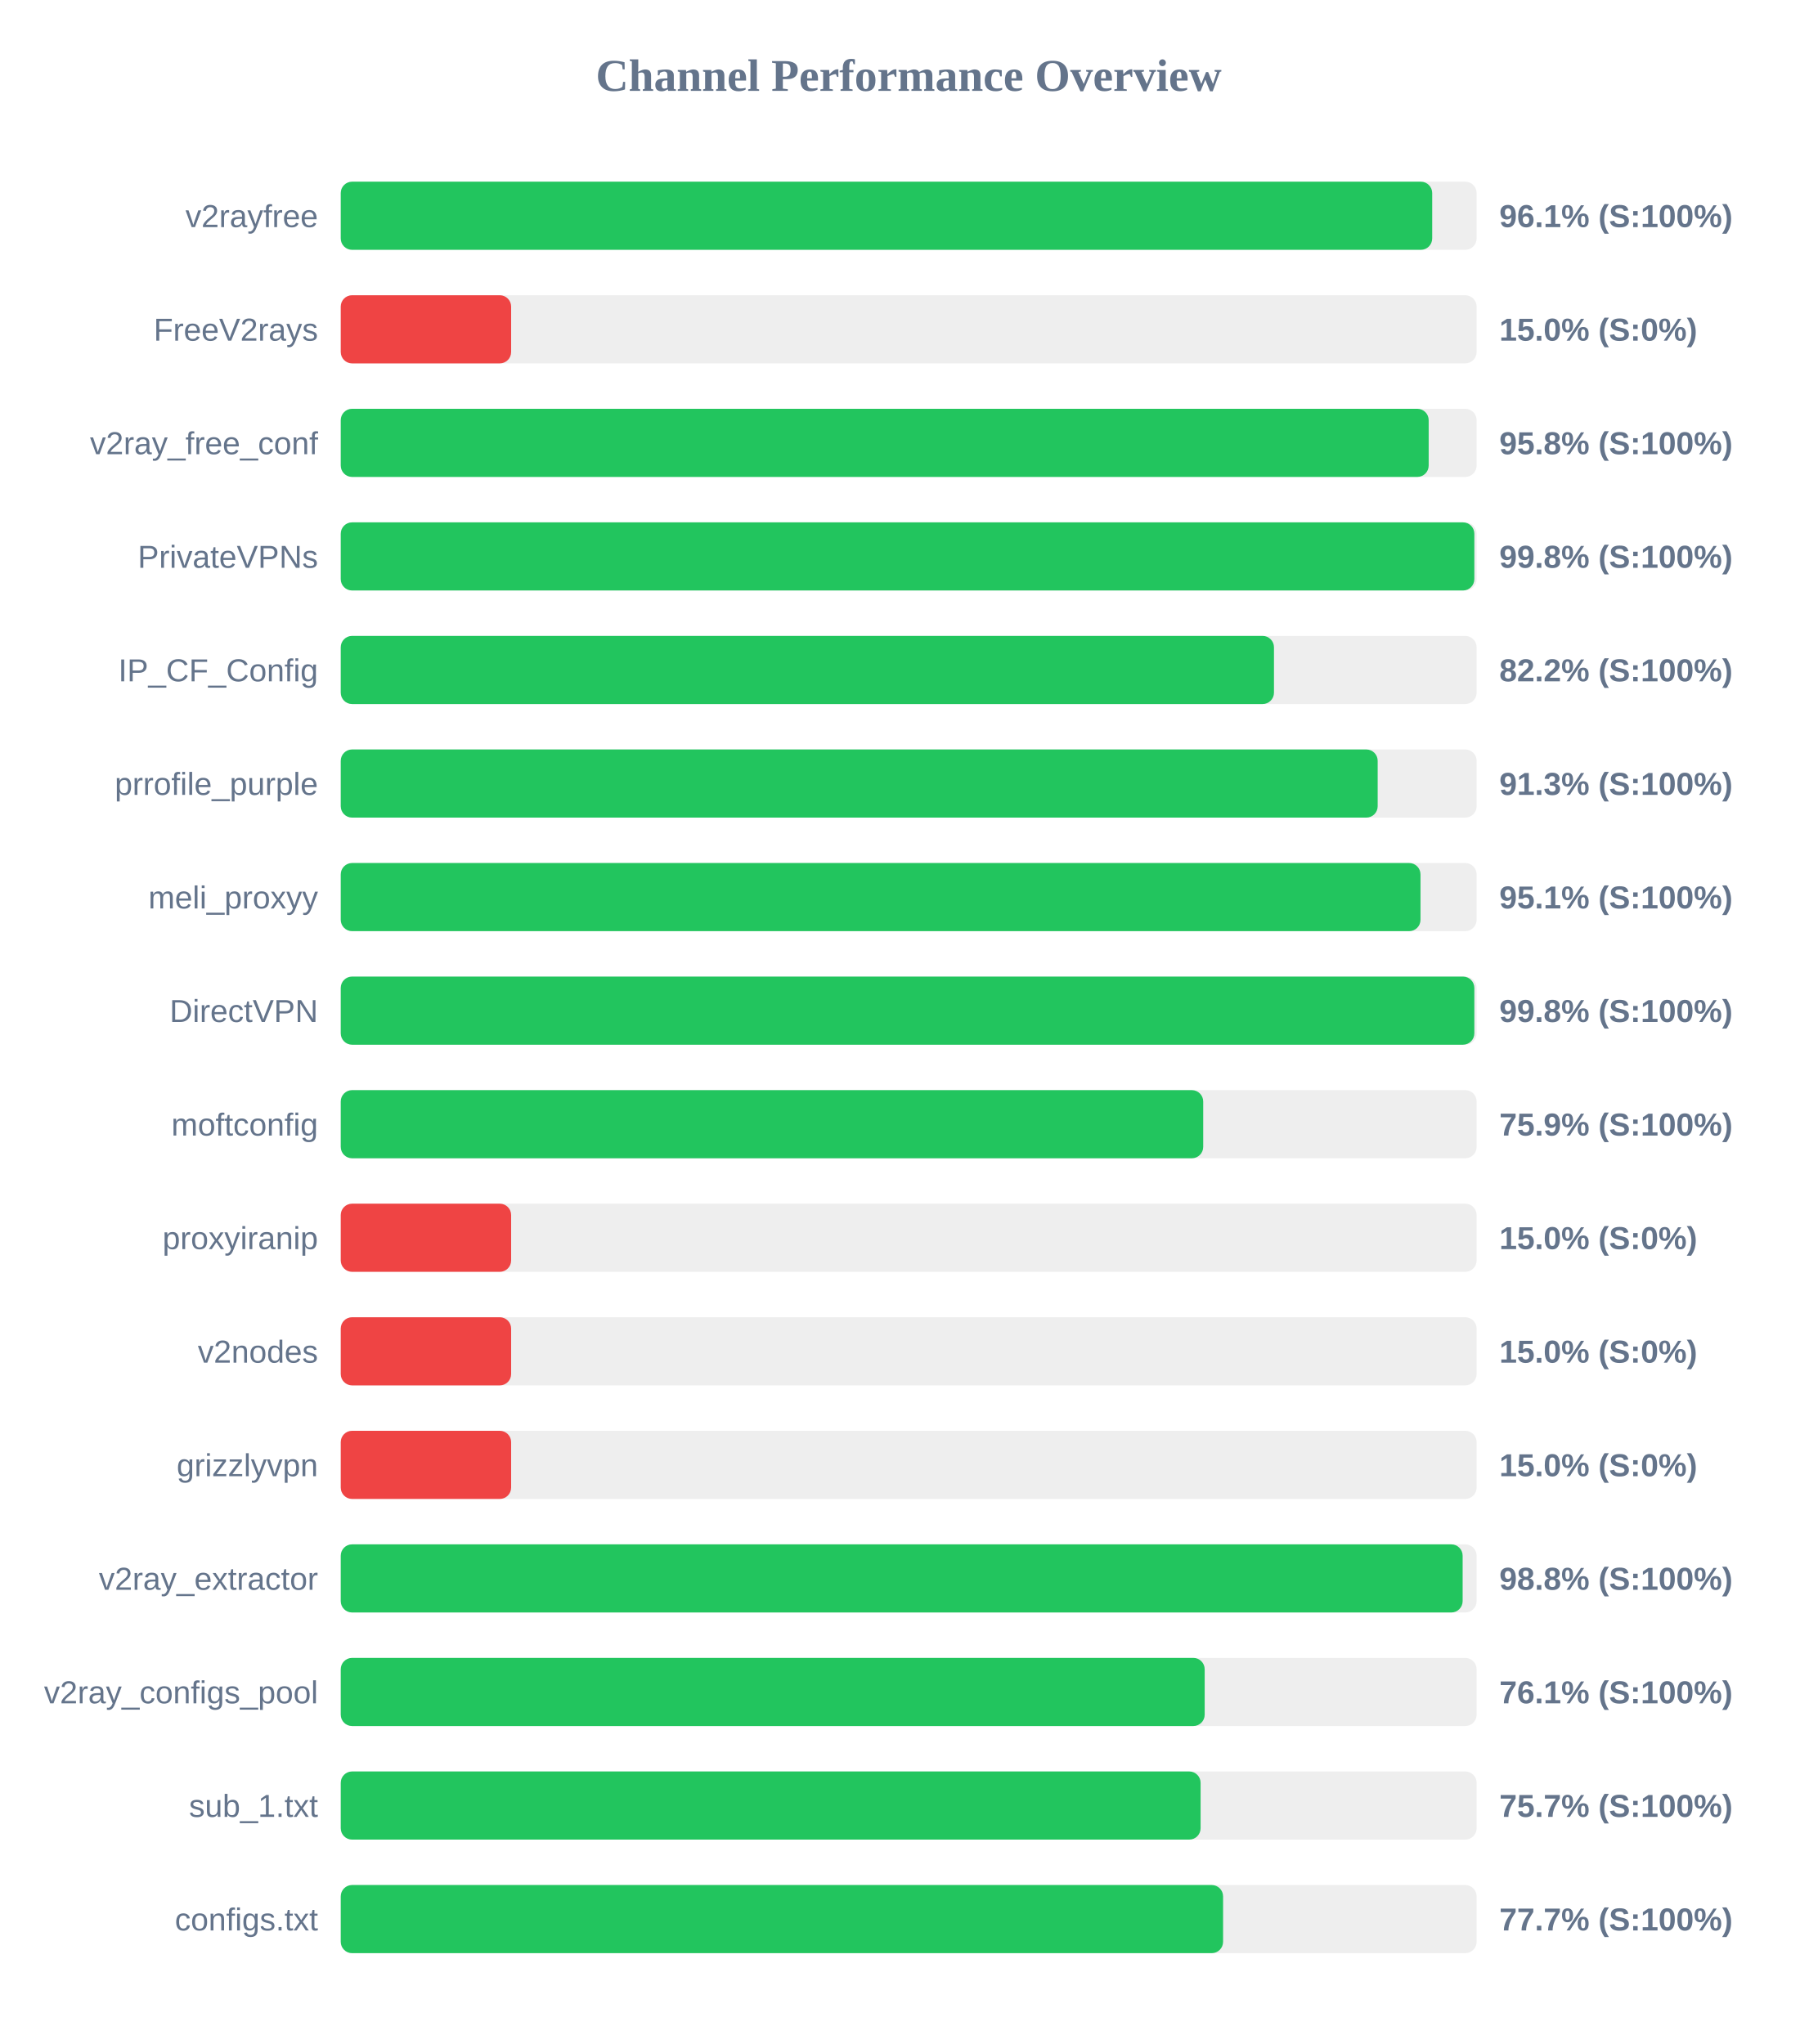
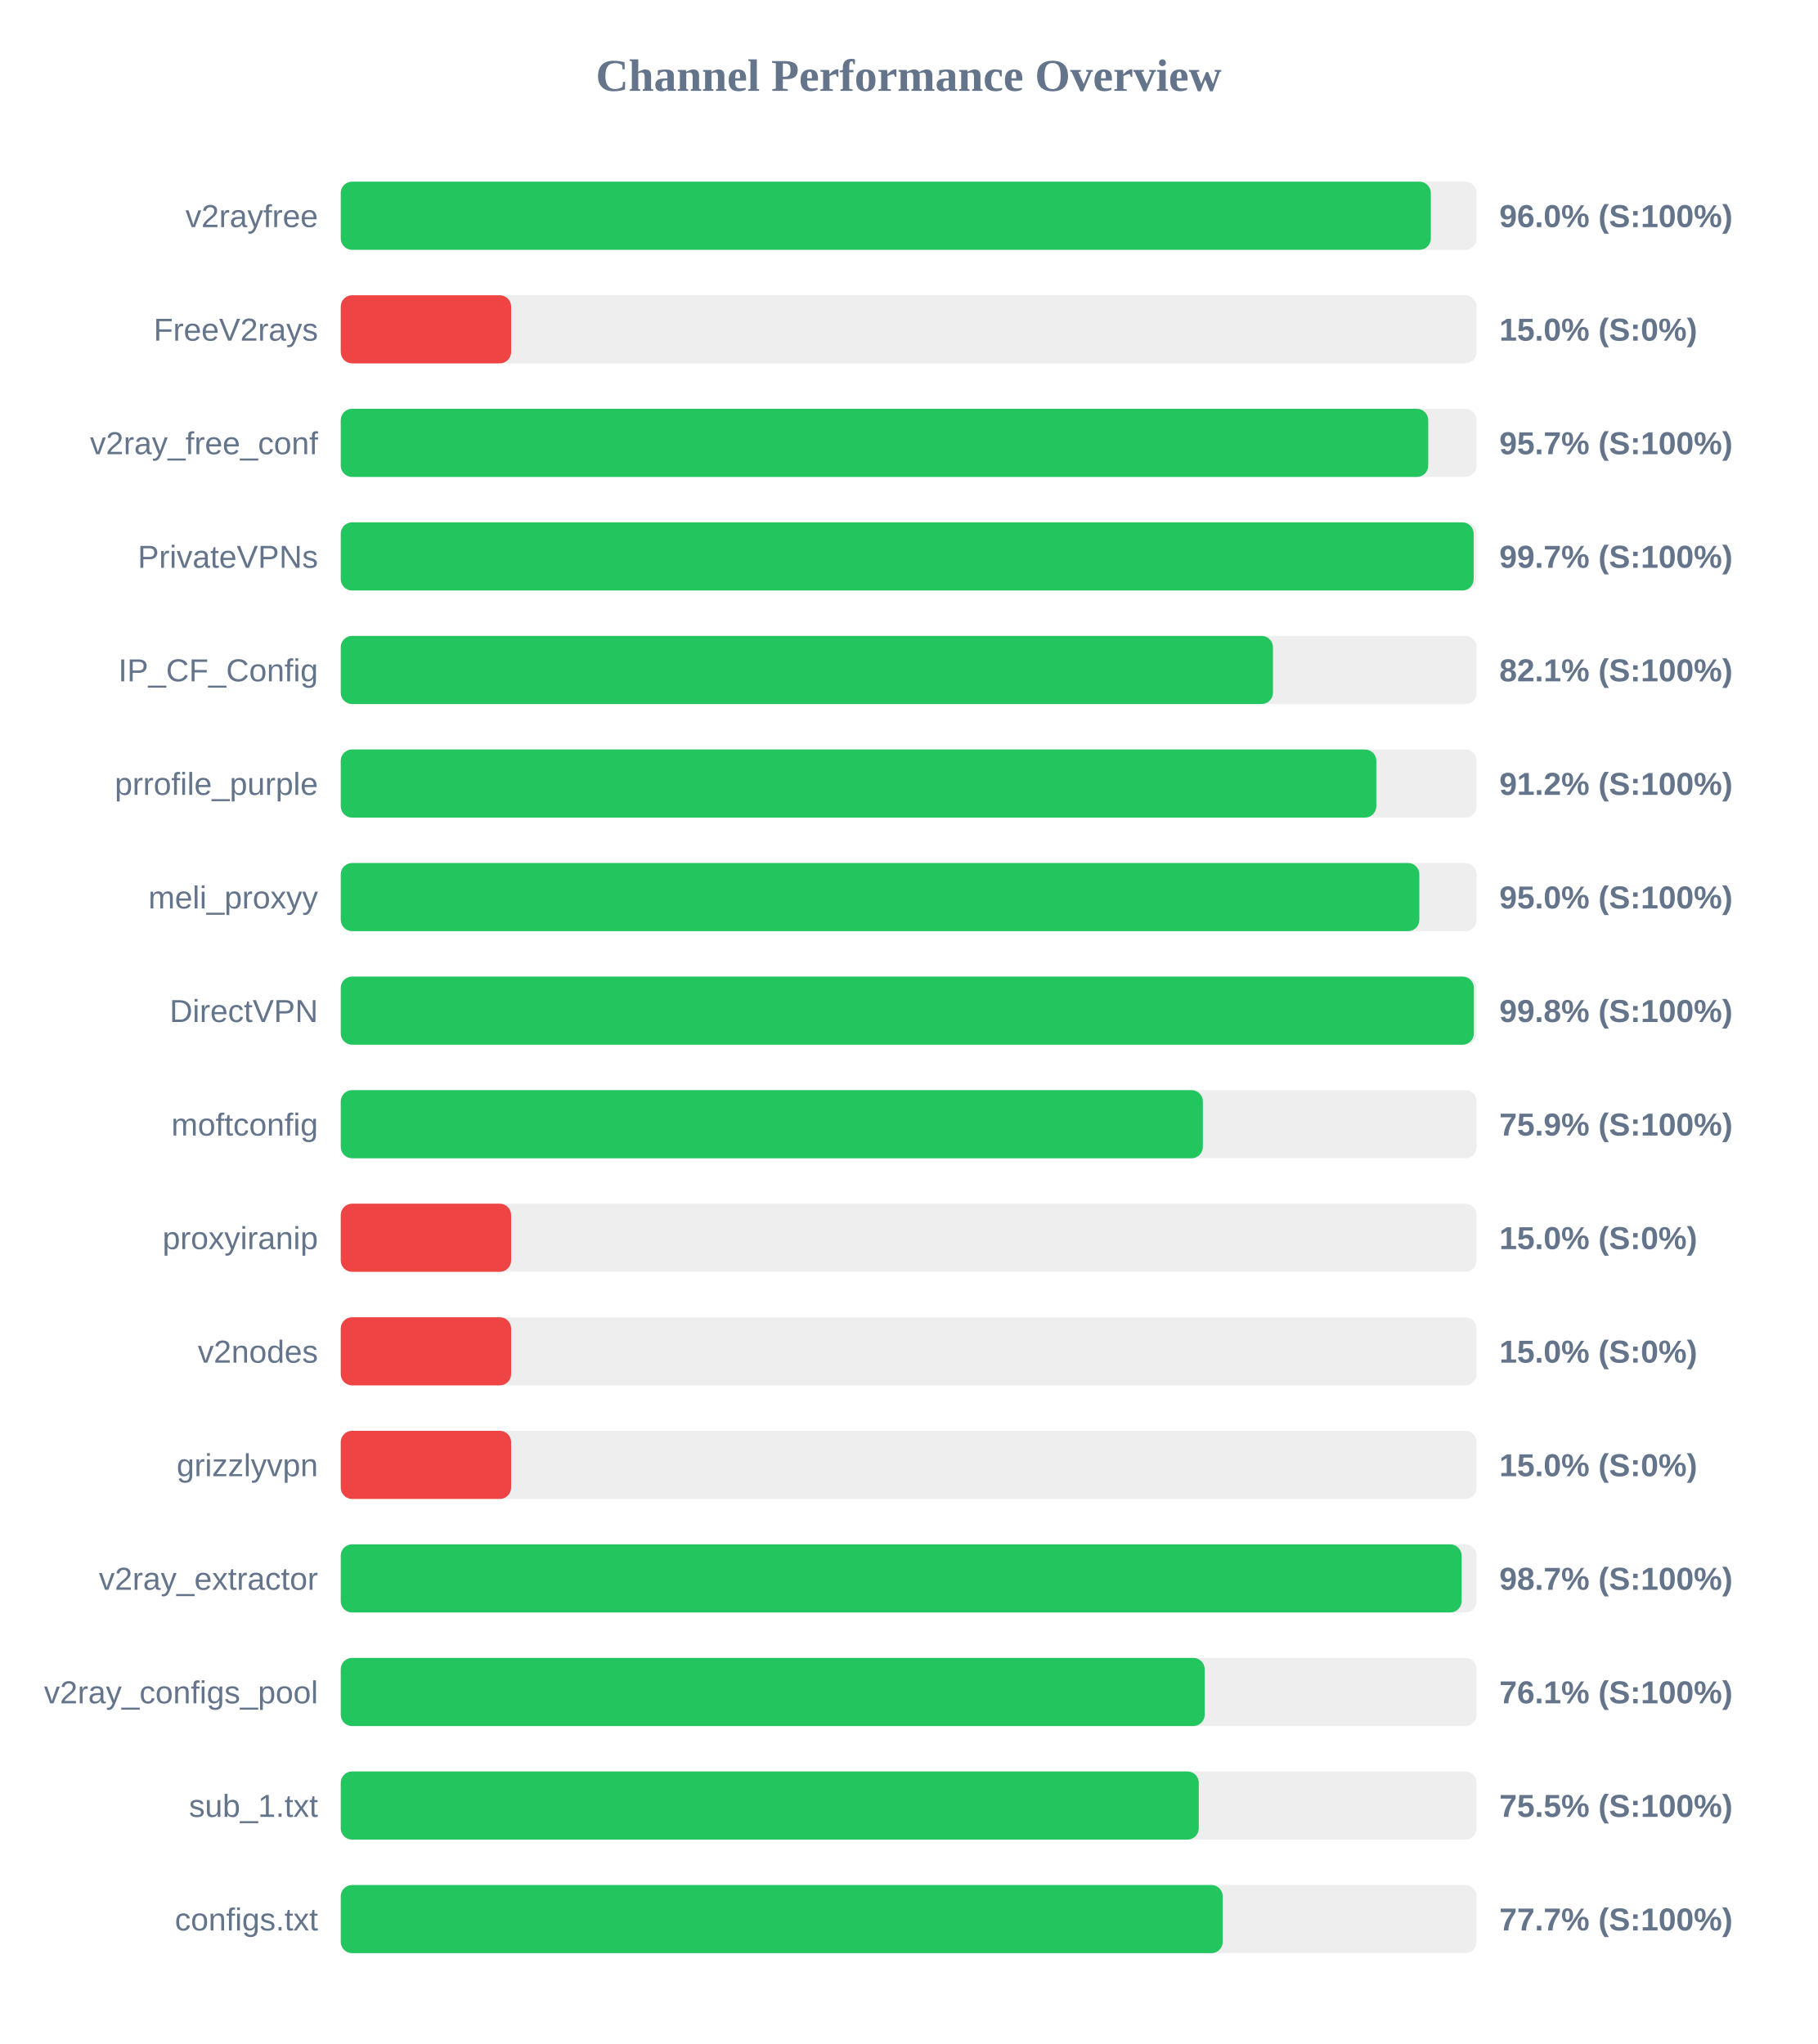
<svg xmlns="http://www.w3.org/2000/svg" width="800" height="900" version="1.1">
  <style>
        .row { font: 14px Arial; fill: #64748b; }
        .score { font: bold 14px Arial; fill: #64748b; }
    </style>
  <text x="400" y="40" text-anchor="middle" font-size="20px" font-weight="bold" fill="#64748b">Channel Performance Overview</text>
  <rect x="150" y="80" width="500" height="30" fill="#eee" rx="5" />
-   <rect x="150" y="80" width="480.45" height="30" fill="#22c55e" rx="5" />
+   <rect x="150" y="80" width="479.85" height="30" fill="#22c55e" rx="5" />
  <text x="140" y="100" text-anchor="end" class="row">v2rayfree</text>
-   <text x="660" y="100" text-anchor="start" class="score">96.1% (S:100%)</text>
+   <text x="660" y="100" text-anchor="start" class="score">96.0% (S:100%)</text>
  <rect x="150" y="130" width="500" height="30" fill="#eee" rx="5" />
  <rect x="150" y="130" width="75.0" height="30" fill="#ef4444" rx="5" />
  <text x="140" y="150" text-anchor="end" class="row">FreeV2rays</text>
  <text x="660" y="150" text-anchor="start" class="score">15.0% (S:0%)</text>
  <rect x="150" y="180" width="500" height="30" fill="#eee" rx="5" />
-   <rect x="150" y="180" width="478.9" height="30" fill="#22c55e" rx="5" />
+   <rect x="150" y="180" width="478.7" height="30" fill="#22c55e" rx="5" />
  <text x="140" y="200" text-anchor="end" class="row">v2ray_free_conf</text>
-   <text x="660" y="200" text-anchor="start" class="score">95.8% (S:100%)</text>
+   <text x="660" y="200" text-anchor="start" class="score">95.7% (S:100%)</text>
  <rect x="150" y="230" width="500" height="30" fill="#eee" rx="5" />
-   <rect x="150" y="230" width="499.0" height="30" fill="#22c55e" rx="5" />
+   <rect x="150" y="230" width="498.7" height="30" fill="#22c55e" rx="5" />
  <text x="140" y="250" text-anchor="end" class="row">PrivateVPNs</text>
-   <text x="660" y="250" text-anchor="start" class="score">99.8% (S:100%)</text>
+   <text x="660" y="250" text-anchor="start" class="score">99.7% (S:100%)</text>
  <rect x="150" y="280" width="500" height="30" fill="#eee" rx="5" />
-   <rect x="150" y="280" width="410.8" height="30" fill="#22c55e" rx="5" />
+   <rect x="150" y="280" width="410.35" height="30" fill="#22c55e" rx="5" />
  <text x="140" y="300" text-anchor="end" class="row">IP_CF_Config</text>
-   <text x="660" y="300" text-anchor="start" class="score">82.2% (S:100%)</text>
+   <text x="660" y="300" text-anchor="start" class="score">82.1% (S:100%)</text>
  <rect x="150" y="330" width="500" height="30" fill="#eee" rx="5" />
-   <rect x="150" y="330" width="456.45" height="30" fill="#22c55e" rx="5" />
+   <rect x="150" y="330" width="455.85" height="30" fill="#22c55e" rx="5" />
  <text x="140" y="350" text-anchor="end" class="row">prrofile_purple</text>
-   <text x="660" y="350" text-anchor="start" class="score">91.3% (S:100%)</text>
+   <text x="660" y="350" text-anchor="start" class="score">91.2% (S:100%)</text>
  <rect x="150" y="380" width="500" height="30" fill="#eee" rx="5" />
-   <rect x="150" y="380" width="475.3" height="30" fill="#22c55e" rx="5" />
+   <rect x="150" y="380" width="474.8" height="30" fill="#22c55e" rx="5" />
  <text x="140" y="400" text-anchor="end" class="row">meli_proxyy</text>
-   <text x="660" y="400" text-anchor="start" class="score">95.1% (S:100%)</text>
+   <text x="660" y="400" text-anchor="start" class="score">95.0% (S:100%)</text>
  <rect x="150" y="430" width="500" height="30" fill="#eee" rx="5" />
-   <rect x="150" y="430" width="499.0" height="30" fill="#22c55e" rx="5" />
+   <rect x="150" y="430" width="498.8" height="30" fill="#22c55e" rx="5" />
  <text x="140" y="450" text-anchor="end" class="row">DirectVPN</text>
  <text x="660" y="450" text-anchor="start" class="score">99.8% (S:100%)</text>
  <rect x="150" y="480" width="500" height="30" fill="#eee" rx="5" />
-   <rect x="150" y="480" width="379.65" height="30" fill="#22c55e" rx="5" />
+   <rect x="150" y="480" width="379.5" height="30" fill="#22c55e" rx="5" />
  <text x="140" y="500" text-anchor="end" class="row">moftconfig</text>
  <text x="660" y="500" text-anchor="start" class="score">75.9% (S:100%)</text>
  <rect x="150" y="530" width="500" height="30" fill="#eee" rx="5" />
  <rect x="150" y="530" width="75.0" height="30" fill="#ef4444" rx="5" />
  <text x="140" y="550" text-anchor="end" class="row">proxyiranip</text>
  <text x="660" y="550" text-anchor="start" class="score">15.0% (S:0%)</text>
  <rect x="150" y="580" width="500" height="30" fill="#eee" rx="5" />
  <rect x="150" y="580" width="75.0" height="30" fill="#ef4444" rx="5" />
  <text x="140" y="600" text-anchor="end" class="row">v2nodes</text>
  <text x="660" y="600" text-anchor="start" class="score">15.0% (S:0%)</text>
  <rect x="150" y="630" width="500" height="30" fill="#eee" rx="5" />
  <rect x="150" y="630" width="75.0" height="30" fill="#ef4444" rx="5" />
  <text x="140" y="650" text-anchor="end" class="row">grizzlyvpn</text>
  <text x="660" y="650" text-anchor="start" class="score">15.0% (S:0%)</text>
  <rect x="150" y="680" width="500" height="30" fill="#eee" rx="5" />
-   <rect x="150" y="680" width="493.85" height="30" fill="#22c55e" rx="5" />
+   <rect x="150" y="680" width="493.4" height="30" fill="#22c55e" rx="5" />
  <text x="140" y="700" text-anchor="end" class="row">v2ray_extractor</text>
-   <text x="660" y="700" text-anchor="start" class="score">98.8% (S:100%)</text>
+   <text x="660" y="700" text-anchor="start" class="score">98.7% (S:100%)</text>
  <rect x="150" y="730" width="500" height="30" fill="#eee" rx="5" />
  <rect x="150" y="730" width="380.3" height="30" fill="#22c55e" rx="5" />
  <text x="140" y="750" text-anchor="end" class="row">v2ray_configs_pool</text>
  <text x="660" y="750" text-anchor="start" class="score">76.1% (S:100%)</text>
  <rect x="150" y="780" width="500" height="30" fill="#eee" rx="5" />
-   <rect x="150" y="780" width="378.5" height="30" fill="#22c55e" rx="5" />
+   <rect x="150" y="780" width="377.7" height="30" fill="#22c55e" rx="5" />
  <text x="140" y="800" text-anchor="end" class="row">sub_1.txt</text>
-   <text x="660" y="800" text-anchor="start" class="score">75.7% (S:100%)</text>
+   <text x="660" y="800" text-anchor="start" class="score">75.5% (S:100%)</text>
  <rect x="150" y="830" width="500" height="30" fill="#eee" rx="5" />
-   <rect x="150" y="830" width="388.4" height="30" fill="#22c55e" rx="5" />
+   <rect x="150" y="830" width="388.25" height="30" fill="#22c55e" rx="5" />
  <text x="140" y="850" text-anchor="end" class="row">configs.txt</text>
  <text x="660" y="850" text-anchor="start" class="score">77.7% (S:100%)</text>
</svg>
